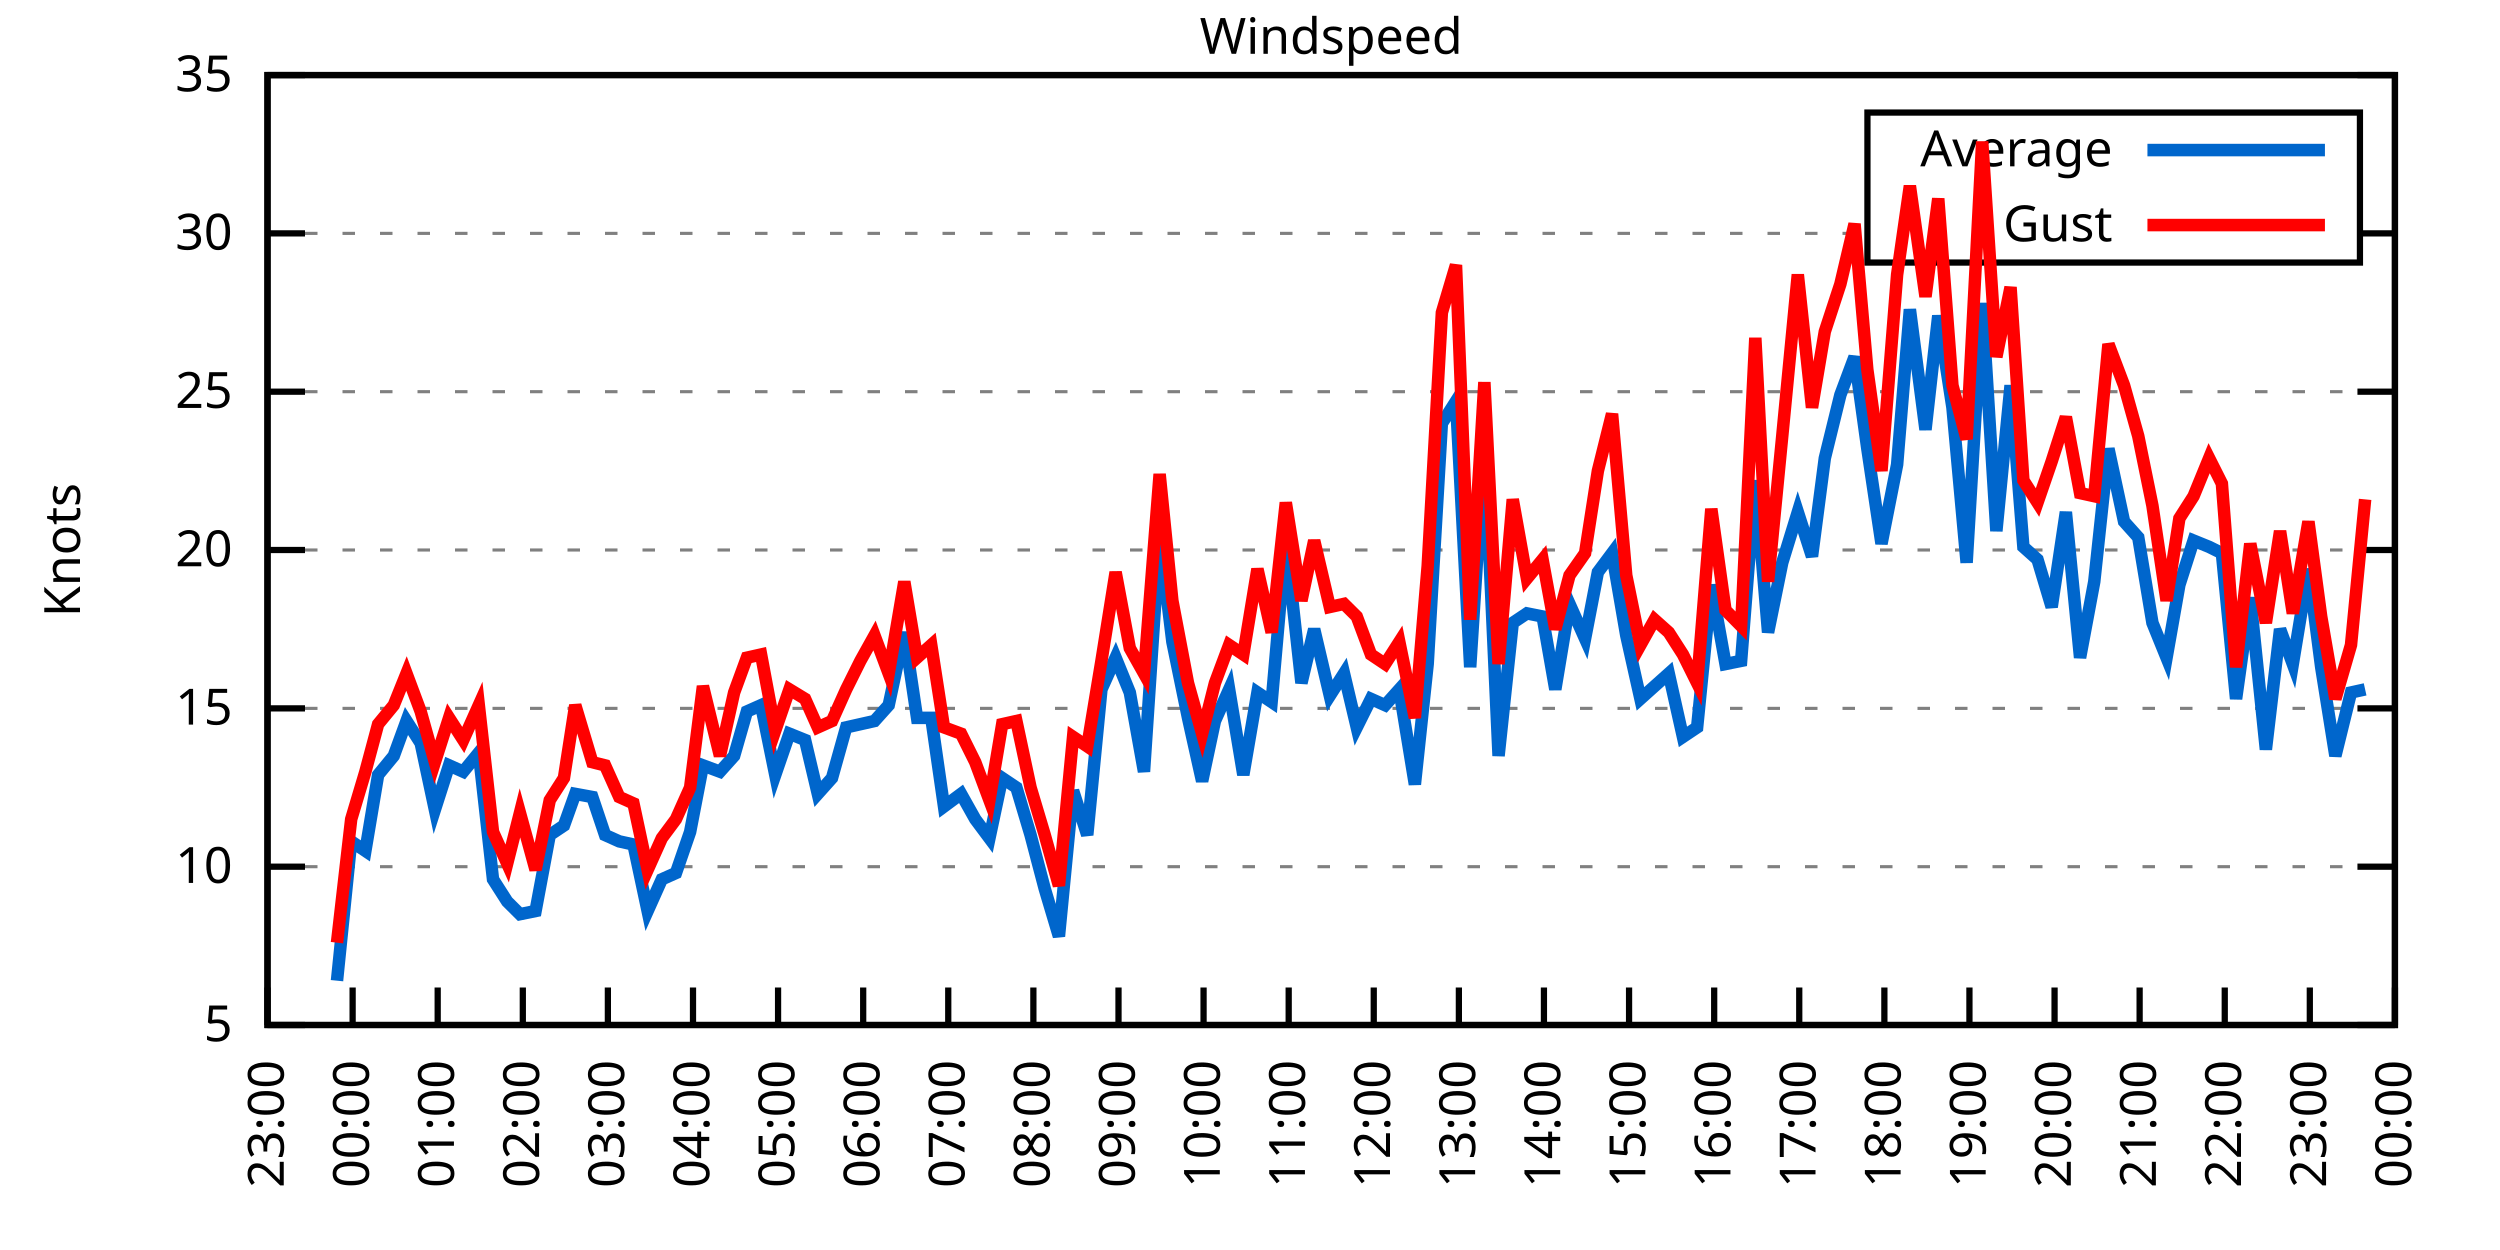
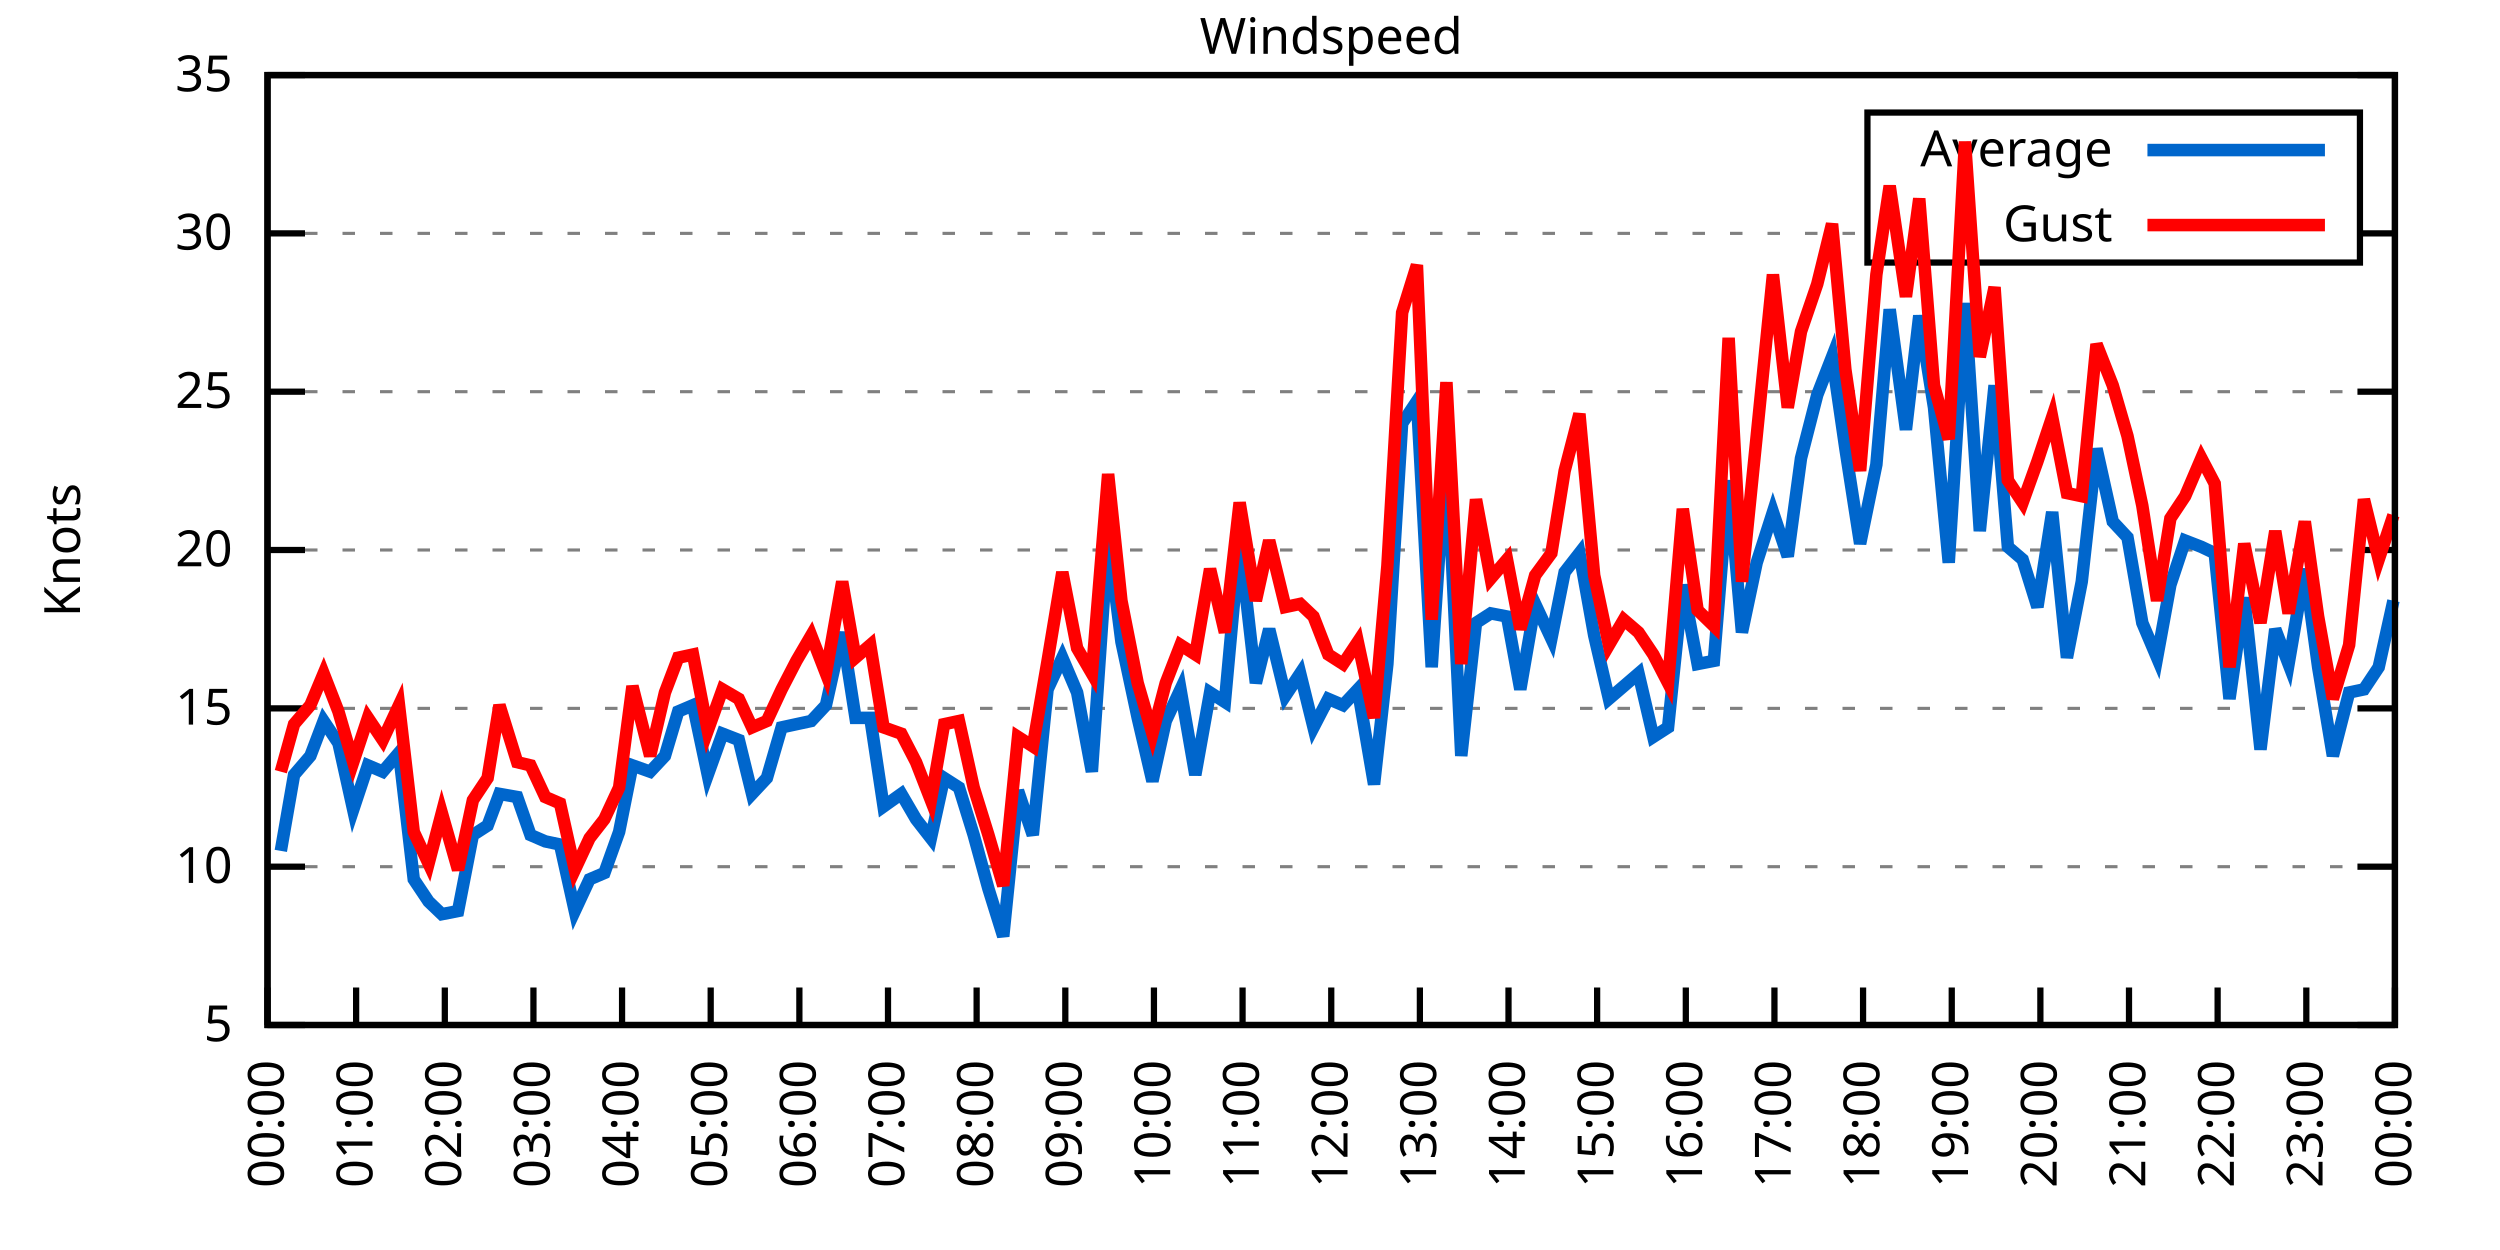
<svg xmlns="http://www.w3.org/2000/svg" xmlns:xlink="http://www.w3.org/1999/xlink" width="400" height="200" viewBox="0 0 400 200">
  <g id="gnuplot_canvas">
    <rect x="0" y="0" width="400" height="200" fill="none" />
    <defs>
      <circle id="gpDot" r="0.5" stroke-width="0.5" stroke="currentColor" />
      <path id="gpPt0" stroke-width="0.333" stroke="currentColor" d="M-1,0 h2 M0,-1 v2" />
      <path id="gpPt1" stroke-width="0.333" stroke="currentColor" d="M-1,-1 L1,1 M1,-1 L-1,1" />
      <path id="gpPt2" stroke-width="0.333" stroke="currentColor" d="M-1,0 L1,0 M0,-1 L0,1 M-1,-1 L1,1 M-1,1 L1,-1" />
      <rect id="gpPt3" stroke-width="0.333" stroke="currentColor" x="-1" y="-1" width="2" height="2" />
      <rect id="gpPt4" stroke-width="0.333" stroke="currentColor" fill="currentColor" x="-1" y="-1" width="2" height="2" />
      <circle id="gpPt5" stroke-width="0.333" stroke="currentColor" cx="0" cy="0" r="1" />
      <use xlink:href="#gpPt5" id="gpPt6" fill="currentColor" stroke="none" />
      <path id="gpPt7" stroke-width="0.333" stroke="currentColor" d="M0,-1.33 L-1.33,0.67 L1.33,0.67 z" />
      <use xlink:href="#gpPt7" id="gpPt8" fill="currentColor" stroke="none" />
      <use xlink:href="#gpPt7" id="gpPt9" stroke="currentColor" transform="rotate(180)" />
      <use xlink:href="#gpPt9" id="gpPt10" fill="currentColor" stroke="none" />
      <use xlink:href="#gpPt3" id="gpPt11" stroke="currentColor" transform="rotate(45)" />
      <use xlink:href="#gpPt11" id="gpPt12" fill="currentColor" stroke="none" />
      <path id="gpPt13" stroke-width="0.333" stroke="currentColor" d="M0,1.330 L1.265,0.411 L0.782,-1.067 L-0.782,-1.076 L-1.265,0.411 z" />
      <use xlink:href="#gpPt13" id="gpPt14" fill="currentColor" stroke="none" />
      <filter id="textbox" filterUnits="objectBoundingBox" x="0" y="0" height="1" width="1">
        <feFlood flood-color="white" flood-opacity="1" result="bgnd" />
        <feComposite in="SourceGraphic" in2="bgnd" operator="atop" />
      </filter>
      <filter id="greybox" filterUnits="objectBoundingBox" x="0" y="0" height="1" width="1">
        <feFlood flood-color="lightgrey" flood-opacity="1" result="grey" />
        <feComposite in="SourceGraphic" in2="grey" operator="atop" />
      </filter>
    </defs>
    <g fill="none" color="white" stroke="currentColor" stroke-width="1.00" stroke-linecap="butt" stroke-linejoin="miter">
</g>
    <g fill="none" color="black" stroke="currentColor" stroke-width="1.00" stroke-linecap="butt" stroke-linejoin="miter">
      <g stroke="none" shape-rendering="crispEdges">
        <polygon fill="rgb(255, 255, 255)" points="42.80,164.00 383.18,164.00 383.18,12.02 42.80,12.02 " />
      </g>
    </g>
    <g fill="none" color="black" stroke="currentColor" stroke-width="1.00" stroke-linecap="butt" stroke-linejoin="miter">
</g>
    <g fill="none" color="black" stroke="black" stroke-width="0.50" stroke-linecap="butt" stroke-linejoin="miter">
</g>
    <g fill="none" color="gray" stroke="currentColor" stroke-width="0.50" stroke-linecap="butt" stroke-linejoin="miter">
      <path stroke="gray" stroke-dasharray="2,4" class="gridline" d="M42.80,164.00 L383.19,164.00  " />
    </g>
    <g fill="none" color="gray" stroke="gray" stroke-width="1.00" stroke-linecap="butt" stroke-linejoin="miter">
</g>
    <g fill="none" color="black" stroke="currentColor" stroke-width="1.00" stroke-linecap="butt" stroke-linejoin="miter">
      <path stroke="black" d="M42.80,164.00 L48.80,164.00 M383.19,164.00 L377.19,164.00  " />
      <g transform="translate(37.20,166.60)" stroke="none" fill="black" font-family="Sans" font-size="8.00" text-anchor="end">
        <text>
          <tspan font-family="Sans"> 5</tspan>
        </text>
      </g>
    </g>
    <g fill="none" color="black" stroke="currentColor" stroke-width="1.00" stroke-linecap="butt" stroke-linejoin="miter">
</g>
    <g fill="none" color="black" stroke="black" stroke-width="0.50" stroke-linecap="butt" stroke-linejoin="miter">
</g>
    <g fill="none" color="gray" stroke="currentColor" stroke-width="0.50" stroke-linecap="butt" stroke-linejoin="miter">
      <path stroke="gray" stroke-dasharray="2,4" class="gridline" d="M42.80,138.67 L383.19,138.67  " />
    </g>
    <g fill="none" color="gray" stroke="gray" stroke-width="1.00" stroke-linecap="butt" stroke-linejoin="miter">
</g>
    <g fill="none" color="black" stroke="currentColor" stroke-width="1.00" stroke-linecap="butt" stroke-linejoin="miter">
      <path stroke="black" d="M42.80,138.67 L48.80,138.67 M383.19,138.67 L377.19,138.67  " />
      <g transform="translate(37.20,141.27)" stroke="none" fill="black" font-family="Sans" font-size="8.00" text-anchor="end">
        <text>
          <tspan font-family="Sans"> 10</tspan>
        </text>
      </g>
    </g>
    <g fill="none" color="black" stroke="currentColor" stroke-width="1.00" stroke-linecap="butt" stroke-linejoin="miter">
</g>
    <g fill="none" color="black" stroke="black" stroke-width="0.50" stroke-linecap="butt" stroke-linejoin="miter">
</g>
    <g fill="none" color="gray" stroke="currentColor" stroke-width="0.50" stroke-linecap="butt" stroke-linejoin="miter">
      <path stroke="gray" stroke-dasharray="2,4" class="gridline" d="M42.80,113.34 L383.19,113.34  " />
    </g>
    <g fill="none" color="gray" stroke="gray" stroke-width="1.00" stroke-linecap="butt" stroke-linejoin="miter">
</g>
    <g fill="none" color="black" stroke="currentColor" stroke-width="1.00" stroke-linecap="butt" stroke-linejoin="miter">
      <path stroke="black" d="M42.80,113.34 L48.80,113.34 M383.19,113.34 L377.19,113.34  " />
      <g transform="translate(37.20,115.94)" stroke="none" fill="black" font-family="Sans" font-size="8.00" text-anchor="end">
        <text>
          <tspan font-family="Sans"> 15</tspan>
        </text>
      </g>
    </g>
    <g fill="none" color="black" stroke="currentColor" stroke-width="1.00" stroke-linecap="butt" stroke-linejoin="miter">
</g>
    <g fill="none" color="black" stroke="black" stroke-width="0.50" stroke-linecap="butt" stroke-linejoin="miter">
</g>
    <g fill="none" color="gray" stroke="currentColor" stroke-width="0.50" stroke-linecap="butt" stroke-linejoin="miter">
      <path stroke="gray" stroke-dasharray="2,4" class="gridline" d="M42.80,88.00 L383.19,88.00  " />
    </g>
    <g fill="none" color="gray" stroke="gray" stroke-width="1.00" stroke-linecap="butt" stroke-linejoin="miter">
</g>
    <g fill="none" color="black" stroke="currentColor" stroke-width="1.00" stroke-linecap="butt" stroke-linejoin="miter">
      <path stroke="black" d="M42.80,88.00 L48.80,88.00 M383.19,88.00 L377.19,88.00  " />
      <g transform="translate(37.20,90.60)" stroke="none" fill="black" font-family="Sans" font-size="8.00" text-anchor="end">
        <text>
          <tspan font-family="Sans"> 20</tspan>
        </text>
      </g>
    </g>
    <g fill="none" color="black" stroke="currentColor" stroke-width="1.00" stroke-linecap="butt" stroke-linejoin="miter">
</g>
    <g fill="none" color="black" stroke="black" stroke-width="0.50" stroke-linecap="butt" stroke-linejoin="miter">
</g>
    <g fill="none" color="gray" stroke="currentColor" stroke-width="0.50" stroke-linecap="butt" stroke-linejoin="miter">
      <path stroke="gray" stroke-dasharray="2,4" class="gridline" d="M42.80,62.67 L383.19,62.67  " />
    </g>
    <g fill="none" color="gray" stroke="gray" stroke-width="1.00" stroke-linecap="butt" stroke-linejoin="miter">
</g>
    <g fill="none" color="black" stroke="currentColor" stroke-width="1.00" stroke-linecap="butt" stroke-linejoin="miter">
      <path stroke="black" d="M42.80,62.67 L48.80,62.67 M383.19,62.67 L377.19,62.67  " />
      <g transform="translate(37.20,65.27)" stroke="none" fill="black" font-family="Sans" font-size="8.00" text-anchor="end">
        <text>
          <tspan font-family="Sans"> 25</tspan>
        </text>
      </g>
    </g>
    <g fill="none" color="black" stroke="currentColor" stroke-width="1.00" stroke-linecap="butt" stroke-linejoin="miter">
</g>
    <g fill="none" color="black" stroke="black" stroke-width="0.50" stroke-linecap="butt" stroke-linejoin="miter">
</g>
    <g fill="none" color="gray" stroke="currentColor" stroke-width="0.50" stroke-linecap="butt" stroke-linejoin="miter">
      <path stroke="gray" stroke-dasharray="2,4" class="gridline" d="M42.80,37.34 L298.79,37.34 M377.59,37.34 L383.19,37.34  " />
    </g>
    <g fill="none" color="gray" stroke="gray" stroke-width="1.00" stroke-linecap="butt" stroke-linejoin="miter">
</g>
    <g fill="none" color="black" stroke="currentColor" stroke-width="1.00" stroke-linecap="butt" stroke-linejoin="miter">
      <path stroke="black" d="M42.80,37.34 L48.80,37.34 M383.19,37.34 L377.19,37.34  " />
      <g transform="translate(37.20,39.94)" stroke="none" fill="black" font-family="Sans" font-size="8.00" text-anchor="end">
        <text>
          <tspan font-family="Sans"> 30</tspan>
        </text>
      </g>
    </g>
    <g fill="none" color="black" stroke="currentColor" stroke-width="1.00" stroke-linecap="butt" stroke-linejoin="miter">
</g>
    <g fill="none" color="black" stroke="black" stroke-width="0.50" stroke-linecap="butt" stroke-linejoin="miter">
</g>
    <g fill="none" color="gray" stroke="currentColor" stroke-width="0.50" stroke-linecap="butt" stroke-linejoin="miter">
      <path stroke="gray" stroke-dasharray="2,4" class="gridline" d="M42.80,12.01 L383.19,12.01  " />
    </g>
    <g fill="none" color="gray" stroke="gray" stroke-width="1.00" stroke-linecap="butt" stroke-linejoin="miter">
</g>
    <g fill="none" color="black" stroke="currentColor" stroke-width="1.00" stroke-linecap="butt" stroke-linejoin="miter">
      <path stroke="black" d="M42.80,12.01 L48.80,12.01 M383.19,12.01 L377.19,12.01  " />
      <g transform="translate(37.20,14.61)" stroke="none" fill="black" font-family="Sans" font-size="8.00" text-anchor="end">
        <text>
          <tspan font-family="Sans"> 35</tspan>
        </text>
      </g>
    </g>
    <g fill="none" color="black" stroke="currentColor" stroke-width="1.00" stroke-linecap="butt" stroke-linejoin="miter">
      <path stroke="black" d="M42.80,164.00 L42.80,158.00  " />
      <g transform="translate(45.40,169.60) rotate(270.00)" stroke="none" fill="black" font-family="Sans" font-size="8.00" text-anchor="end">
        <text>
-           <tspan font-family="Sans">23:00</tspan>
-         </text>
-       </g>
-     </g>
-     <g fill="none" color="black" stroke="currentColor" stroke-width="1.00" stroke-linecap="butt" stroke-linejoin="miter">
-       <path stroke="black" d="M56.42,164.00 L56.42,158.00  " />
-       <g transform="translate(59.02,169.60) rotate(270.00)" stroke="none" fill="black" font-family="Sans" font-size="8.00" text-anchor="end">
-         <text>
          <tspan font-family="Sans">00:00</tspan>
        </text>
      </g>
    </g>
    <g fill="none" color="black" stroke="currentColor" stroke-width="1.00" stroke-linecap="butt" stroke-linejoin="miter">
-       <path stroke="black" d="M70.03,164.00 L70.03,158.00  " />
-       <g transform="translate(72.63,169.60) rotate(270.00)" stroke="none" fill="black" font-family="Sans" font-size="8.00" text-anchor="end">
+       <path stroke="black" d="M56.98,164.00 L56.98,158.00  " />
+       <g transform="translate(59.58,169.60) rotate(270.00)" stroke="none" fill="black" font-family="Sans" font-size="8.00" text-anchor="end">
        <text>
          <tspan font-family="Sans">01:00</tspan>
        </text>
      </g>
    </g>
    <g fill="none" color="black" stroke="currentColor" stroke-width="1.00" stroke-linecap="butt" stroke-linejoin="miter">
-       <path stroke="black" d="M83.65,164.00 L83.65,158.00  " />
-       <g transform="translate(86.25,169.60) rotate(270.00)" stroke="none" fill="black" font-family="Sans" font-size="8.00" text-anchor="end">
+       <path stroke="black" d="M71.17,164.00 L71.17,158.00  " />
+       <g transform="translate(73.77,169.60) rotate(270.00)" stroke="none" fill="black" font-family="Sans" font-size="8.00" text-anchor="end">
        <text>
          <tspan font-family="Sans">02:00</tspan>
        </text>
      </g>
    </g>
    <g fill="none" color="black" stroke="currentColor" stroke-width="1.00" stroke-linecap="butt" stroke-linejoin="miter">
-       <path stroke="black" d="M97.26,164.00 L97.26,158.00  " />
-       <g transform="translate(99.86,169.60) rotate(270.00)" stroke="none" fill="black" font-family="Sans" font-size="8.00" text-anchor="end">
+       <path stroke="black" d="M85.35,164.00 L85.35,158.00  " />
+       <g transform="translate(87.95,169.60) rotate(270.00)" stroke="none" fill="black" font-family="Sans" font-size="8.00" text-anchor="end">
        <text>
          <tspan font-family="Sans">03:00</tspan>
        </text>
      </g>
    </g>
    <g fill="none" color="black" stroke="currentColor" stroke-width="1.00" stroke-linecap="butt" stroke-linejoin="miter">
-       <path stroke="black" d="M110.88,164.00 L110.88,158.00  " />
-       <g transform="translate(113.48,169.60) rotate(270.00)" stroke="none" fill="black" font-family="Sans" font-size="8.00" text-anchor="end">
+       <path stroke="black" d="M99.53,164.00 L99.53,158.00  " />
+       <g transform="translate(102.13,169.60) rotate(270.00)" stroke="none" fill="black" font-family="Sans" font-size="8.00" text-anchor="end">
        <text>
          <tspan font-family="Sans">04:00</tspan>
        </text>
      </g>
    </g>
    <g fill="none" color="black" stroke="currentColor" stroke-width="1.00" stroke-linecap="butt" stroke-linejoin="miter">
-       <path stroke="black" d="M124.49,164.00 L124.49,158.00  " />
-       <g transform="translate(127.09,169.60) rotate(270.00)" stroke="none" fill="black" font-family="Sans" font-size="8.00" text-anchor="end">
+       <path stroke="black" d="M113.71,164.00 L113.71,158.00  " />
+       <g transform="translate(116.31,169.60) rotate(270.00)" stroke="none" fill="black" font-family="Sans" font-size="8.00" text-anchor="end">
        <text>
          <tspan font-family="Sans">05:00</tspan>
        </text>
      </g>
    </g>
    <g fill="none" color="black" stroke="currentColor" stroke-width="1.00" stroke-linecap="butt" stroke-linejoin="miter">
-       <path stroke="black" d="M138.11,164.00 L138.11,158.00  " />
-       <g transform="translate(140.71,169.60) rotate(270.00)" stroke="none" fill="black" font-family="Sans" font-size="8.00" text-anchor="end">
+       <path stroke="black" d="M127.90,164.00 L127.90,158.00  " />
+       <g transform="translate(130.50,169.60) rotate(270.00)" stroke="none" fill="black" font-family="Sans" font-size="8.00" text-anchor="end">
        <text>
          <tspan font-family="Sans">06:00</tspan>
        </text>
      </g>
    </g>
    <g fill="none" color="black" stroke="currentColor" stroke-width="1.00" stroke-linecap="butt" stroke-linejoin="miter">
-       <path stroke="black" d="M151.72,164.00 L151.72,158.00  " />
-       <g transform="translate(154.32,169.60) rotate(270.00)" stroke="none" fill="black" font-family="Sans" font-size="8.00" text-anchor="end">
+       <path stroke="black" d="M142.08,164.00 L142.08,158.00  " />
+       <g transform="translate(144.68,169.60) rotate(270.00)" stroke="none" fill="black" font-family="Sans" font-size="8.00" text-anchor="end">
        <text>
          <tspan font-family="Sans">07:00</tspan>
        </text>
      </g>
    </g>
    <g fill="none" color="black" stroke="currentColor" stroke-width="1.00" stroke-linecap="butt" stroke-linejoin="miter">
-       <path stroke="black" d="M165.34,164.00 L165.34,158.00  " />
-       <g transform="translate(167.94,169.60) rotate(270.00)" stroke="none" fill="black" font-family="Sans" font-size="8.00" text-anchor="end">
+       <path stroke="black" d="M156.26,164.00 L156.26,158.00  " />
+       <g transform="translate(158.86,169.60) rotate(270.00)" stroke="none" fill="black" font-family="Sans" font-size="8.00" text-anchor="end">
        <text>
          <tspan font-family="Sans">08:00</tspan>
        </text>
      </g>
    </g>
    <g fill="none" color="black" stroke="currentColor" stroke-width="1.00" stroke-linecap="butt" stroke-linejoin="miter">
-       <path stroke="black" d="M178.96,164.00 L178.96,158.00  " />
-       <g transform="translate(181.56,169.60) rotate(270.00)" stroke="none" fill="black" font-family="Sans" font-size="8.00" text-anchor="end">
+       <path stroke="black" d="M170.45,164.00 L170.45,158.00  " />
+       <g transform="translate(173.05,169.60) rotate(270.00)" stroke="none" fill="black" font-family="Sans" font-size="8.00" text-anchor="end">
        <text>
          <tspan font-family="Sans">09:00</tspan>
        </text>
      </g>
    </g>
    <g fill="none" color="black" stroke="currentColor" stroke-width="1.00" stroke-linecap="butt" stroke-linejoin="miter">
-       <path stroke="black" d="M192.57,164.00 L192.57,158.00  " />
-       <g transform="translate(195.17,169.60) rotate(270.00)" stroke="none" fill="black" font-family="Sans" font-size="8.00" text-anchor="end">
+       <path stroke="black" d="M184.63,164.00 L184.63,158.00  " />
+       <g transform="translate(187.23,169.60) rotate(270.00)" stroke="none" fill="black" font-family="Sans" font-size="8.00" text-anchor="end">
        <text>
          <tspan font-family="Sans">10:00</tspan>
        </text>
      </g>
    </g>
    <g fill="none" color="black" stroke="currentColor" stroke-width="1.00" stroke-linecap="butt" stroke-linejoin="miter">
-       <path stroke="black" d="M206.19,164.00 L206.19,158.00  " />
-       <g transform="translate(208.79,169.60) rotate(270.00)" stroke="none" fill="black" font-family="Sans" font-size="8.00" text-anchor="end">
+       <path stroke="black" d="M198.81,164.00 L198.81,158.00  " />
+       <g transform="translate(201.41,169.60) rotate(270.00)" stroke="none" fill="black" font-family="Sans" font-size="8.00" text-anchor="end">
        <text>
          <tspan font-family="Sans">11:00</tspan>
        </text>
      </g>
    </g>
    <g fill="none" color="black" stroke="currentColor" stroke-width="1.00" stroke-linecap="butt" stroke-linejoin="miter">
-       <path stroke="black" d="M219.80,164.00 L219.80,158.00  " />
-       <g transform="translate(222.40,169.60) rotate(270.00)" stroke="none" fill="black" font-family="Sans" font-size="8.00" text-anchor="end">
+       <path stroke="black" d="M213.00,164.00 L213.00,158.00  " />
+       <g transform="translate(215.60,169.60) rotate(270.00)" stroke="none" fill="black" font-family="Sans" font-size="8.00" text-anchor="end">
        <text>
          <tspan font-family="Sans">12:00</tspan>
        </text>
      </g>
    </g>
    <g fill="none" color="black" stroke="currentColor" stroke-width="1.00" stroke-linecap="butt" stroke-linejoin="miter">
-       <path stroke="black" d="M233.42,164.00 L233.42,158.00  " />
-       <g transform="translate(236.02,169.60) rotate(270.00)" stroke="none" fill="black" font-family="Sans" font-size="8.00" text-anchor="end">
+       <path stroke="black" d="M227.18,164.00 L227.18,158.00  " />
+       <g transform="translate(229.78,169.60) rotate(270.00)" stroke="none" fill="black" font-family="Sans" font-size="8.00" text-anchor="end">
        <text>
          <tspan font-family="Sans">13:00</tspan>
        </text>
      </g>
    </g>
    <g fill="none" color="black" stroke="currentColor" stroke-width="1.00" stroke-linecap="butt" stroke-linejoin="miter">
-       <path stroke="black" d="M247.03,164.00 L247.03,158.00  " />
-       <g transform="translate(249.63,169.60) rotate(270.00)" stroke="none" fill="black" font-family="Sans" font-size="8.00" text-anchor="end">
+       <path stroke="black" d="M241.36,164.00 L241.36,158.00  " />
+       <g transform="translate(243.96,169.60) rotate(270.00)" stroke="none" fill="black" font-family="Sans" font-size="8.00" text-anchor="end">
        <text>
          <tspan font-family="Sans">14:00</tspan>
        </text>
      </g>
    </g>
    <g fill="none" color="black" stroke="currentColor" stroke-width="1.00" stroke-linecap="butt" stroke-linejoin="miter">
-       <path stroke="black" d="M260.65,164.00 L260.65,158.00  " />
-       <g transform="translate(263.25,169.60) rotate(270.00)" stroke="none" fill="black" font-family="Sans" font-size="8.00" text-anchor="end">
+       <path stroke="black" d="M255.54,164.00 L255.54,158.00  " />
+       <g transform="translate(258.14,169.60) rotate(270.00)" stroke="none" fill="black" font-family="Sans" font-size="8.00" text-anchor="end">
        <text>
          <tspan font-family="Sans">15:00</tspan>
        </text>
      </g>
    </g>
    <g fill="none" color="black" stroke="currentColor" stroke-width="1.00" stroke-linecap="butt" stroke-linejoin="miter">
-       <path stroke="black" d="M274.27,164.00 L274.27,158.00  " />
-       <g transform="translate(276.87,169.60) rotate(270.00)" stroke="none" fill="black" font-family="Sans" font-size="8.00" text-anchor="end">
+       <path stroke="black" d="M269.73,164.00 L269.73,158.00  " />
+       <g transform="translate(272.33,169.60) rotate(270.00)" stroke="none" fill="black" font-family="Sans" font-size="8.00" text-anchor="end">
        <text>
          <tspan font-family="Sans">16:00</tspan>
        </text>
      </g>
    </g>
    <g fill="none" color="black" stroke="currentColor" stroke-width="1.00" stroke-linecap="butt" stroke-linejoin="miter">
-       <path stroke="black" d="M287.88,164.00 L287.88,158.00  " />
-       <g transform="translate(290.48,169.60) rotate(270.00)" stroke="none" fill="black" font-family="Sans" font-size="8.00" text-anchor="end">
+       <path stroke="black" d="M283.91,164.00 L283.91,158.00  " />
+       <g transform="translate(286.51,169.60) rotate(270.00)" stroke="none" fill="black" font-family="Sans" font-size="8.00" text-anchor="end">
        <text>
          <tspan font-family="Sans">17:00</tspan>
        </text>
      </g>
    </g>
    <g fill="none" color="black" stroke="currentColor" stroke-width="1.00" stroke-linecap="butt" stroke-linejoin="miter">
-       <path stroke="black" d="M301.50,164.00 L301.50,158.00  " />
-       <g transform="translate(304.10,169.60) rotate(270.00)" stroke="none" fill="black" font-family="Sans" font-size="8.00" text-anchor="end">
+       <path stroke="black" d="M298.09,164.00 L298.09,158.00  " />
+       <g transform="translate(300.69,169.60) rotate(270.00)" stroke="none" fill="black" font-family="Sans" font-size="8.00" text-anchor="end">
        <text>
          <tspan font-family="Sans">18:00</tspan>
        </text>
      </g>
    </g>
    <g fill="none" color="black" stroke="currentColor" stroke-width="1.00" stroke-linecap="butt" stroke-linejoin="miter">
-       <path stroke="black" d="M315.11,164.00 L315.11,158.00  " />
-       <g transform="translate(317.71,169.60) rotate(270.00)" stroke="none" fill="black" font-family="Sans" font-size="8.00" text-anchor="end">
+       <path stroke="black" d="M312.28,164.00 L312.28,158.00  " />
+       <g transform="translate(314.88,169.60) rotate(270.00)" stroke="none" fill="black" font-family="Sans" font-size="8.00" text-anchor="end">
        <text>
          <tspan font-family="Sans">19:00</tspan>
        </text>
      </g>
    </g>
    <g fill="none" color="black" stroke="currentColor" stroke-width="1.00" stroke-linecap="butt" stroke-linejoin="miter">
-       <path stroke="black" d="M328.73,164.00 L328.73,158.00  " />
-       <g transform="translate(331.33,169.60) rotate(270.00)" stroke="none" fill="black" font-family="Sans" font-size="8.00" text-anchor="end">
+       <path stroke="black" d="M326.46,164.00 L326.46,158.00  " />
+       <g transform="translate(329.06,169.60) rotate(270.00)" stroke="none" fill="black" font-family="Sans" font-size="8.00" text-anchor="end">
        <text>
          <tspan font-family="Sans">20:00</tspan>
        </text>
      </g>
    </g>
    <g fill="none" color="black" stroke="currentColor" stroke-width="1.00" stroke-linecap="butt" stroke-linejoin="miter">
-       <path stroke="black" d="M342.34,164.00 L342.34,158.00  " />
-       <g transform="translate(344.94,169.60) rotate(270.00)" stroke="none" fill="black" font-family="Sans" font-size="8.00" text-anchor="end">
+       <path stroke="black" d="M340.64,164.00 L340.64,158.00  " />
+       <g transform="translate(343.24,169.60) rotate(270.00)" stroke="none" fill="black" font-family="Sans" font-size="8.00" text-anchor="end">
        <text>
          <tspan font-family="Sans">21:00</tspan>
        </text>
      </g>
    </g>
    <g fill="none" color="black" stroke="currentColor" stroke-width="1.00" stroke-linecap="butt" stroke-linejoin="miter">
-       <path stroke="black" d="M355.96,164.00 L355.96,158.00  " />
-       <g transform="translate(358.56,169.60) rotate(270.00)" stroke="none" fill="black" font-family="Sans" font-size="8.00" text-anchor="end">
+       <path stroke="black" d="M354.82,164.00 L354.82,158.00  " />
+       <g transform="translate(357.42,169.60) rotate(270.00)" stroke="none" fill="black" font-family="Sans" font-size="8.00" text-anchor="end">
        <text>
          <tspan font-family="Sans">22:00</tspan>
        </text>
      </g>
    </g>
    <g fill="none" color="black" stroke="currentColor" stroke-width="1.00" stroke-linecap="butt" stroke-linejoin="miter">
-       <path stroke="black" d="M369.57,164.00 L369.57,158.00  " />
-       <g transform="translate(372.17,169.60) rotate(270.00)" stroke="none" fill="black" font-family="Sans" font-size="8.00" text-anchor="end">
+       <path stroke="black" d="M369.01,164.00 L369.01,158.00  " />
+       <g transform="translate(371.61,169.60) rotate(270.00)" stroke="none" fill="black" font-family="Sans" font-size="8.00" text-anchor="end">
        <text>
          <tspan font-family="Sans">23:00</tspan>
        </text>
      </g>
    </g>
    <g fill="none" color="black" stroke="currentColor" stroke-width="1.00" stroke-linecap="butt" stroke-linejoin="miter">
      <path stroke="black" d="M383.19,164.00 L383.19,158.00  " />
      <g transform="translate(385.79,169.60) rotate(270.00)" stroke="none" fill="black" font-family="Sans" font-size="8.00" text-anchor="end">
        <text>
          <tspan font-family="Sans">00:00</tspan>
        </text>
      </g>
    </g>
    <g fill="none" color="black" stroke="currentColor" stroke-width="1.00" stroke-linecap="butt" stroke-linejoin="miter">
</g>
    <g fill="none" color="black" stroke="currentColor" stroke-width="1.00" stroke-linecap="butt" stroke-linejoin="miter">
      <path stroke="black" d="M42.80,12.01 L42.80,164.00 L383.19,164.00 L383.19,12.01 L42.80,12.01 Z  " />
    </g>
    <g fill="none" color="black" stroke="currentColor" stroke-width="1.00" stroke-linecap="butt" stroke-linejoin="miter">
</g>
    <g fill="none" color="black" stroke="currentColor" stroke-width="1.00" stroke-linecap="butt" stroke-linejoin="miter">
      <path stroke="black" d="M298.79,42.01 L298.79,18.01 L377.59,18.01 L377.59,42.01 L298.79,42.01 Z  " />
    </g>
    <g id="Windspeed_plot_1">
      <g fill="none" color="white" stroke="black" stroke-width="2.00" stroke-linecap="butt" stroke-linejoin="miter">
</g>
      <g fill="none" color="black" stroke="currentColor" stroke-width="2.00" stroke-linecap="butt" stroke-linejoin="miter">
        <g transform="translate(337.99,26.61)" stroke="none" fill="black" font-family="Sans" font-size="8.00" text-anchor="end">
          <text>
            <tspan font-family="Sans">Average</tspan>
          </text>
        </g>
      </g>
      <g fill="none" color="black" stroke="currentColor" stroke-width="2.00" stroke-linecap="butt" stroke-linejoin="miter">
-         <path stroke="rgb(  0, 102, 204)" d="M343.59,24.01 L371.99,24.01 M53.92,156.91 L56.19,134.62 L58.46,136.14 L60.50,123.98 L63.00,120.94 L65.04,115.36   L67.31,118.91 L69.58,129.55 L71.85,122.46 L74.12,123.47 L76.61,120.43 L78.88,140.69 L81.15,144.24 L83.19,146.27   L85.69,145.76 L87.96,133.60 L90.23,132.08 L92.04,127.02 L94.77,127.52 L96.81,133.60 L99.08,134.62 L101.35,135.12   L103.62,145.76 L105.89,140.69 L108.15,139.68 L110.42,133.10 L112.47,122.46 L115.19,123.47 L117.46,120.94 L119.50,113.84   L121.77,112.83 L124.04,123.98 L126.31,117.39 L128.81,118.40 L130.85,127.02 L133.12,124.48 L135.39,116.38 L137.66,115.87   L139.92,115.36 L142.19,112.83 L144.69,101.18 L146.73,114.86 L149.00,114.86 L151.04,129.04 L153.77,127.02 L156.04,131.07   L158.31,134.11 L160.35,124.48 L162.62,126.00 L164.89,133.60 L167.16,142.21 L169.43,149.81 L171.69,126.51 L173.96,133.60   L176.23,110.30 L178.50,105.23 L180.77,110.80 L183.04,123.47 L185.54,85.98 L187.58,102.70 L190.08,114.86 L192.34,124.99   L194.39,115.36 L196.66,110.30 L198.93,123.98 L201.19,110.80 L203.46,112.32 L205.73,86.49 L208.23,109.28 L210.27,100.67   L212.77,111.31 L215.04,107.76 L217.08,116.38 L219.35,111.82 L221.62,112.83 L223.89,110.30 L226.38,125.50 L228.43,106.24   L230.70,67.74 L232.96,64.19 L235.23,106.75 L237.50,71.29 L239.77,120.94 L242.04,99.66 L244.31,98.14 L246.81,98.64   L248.85,110.30 L251.12,96.62 L253.61,102.19 L255.66,91.55 L257.93,88.51 L260.20,101.68 L262.47,111.82 L264.73,109.79   L267.00,107.76 L269.27,117.90 L271.54,116.38 L273.81,93.58 L276.08,106.24 L278.58,105.74 L280.85,76.86 L282.89,101.18   L285.16,90.03 L287.65,81.93 L289.92,89.02 L291.97,73.31 L294.46,63.18 L296.73,57.10 L298.77,71.79 L301.04,86.99   L303.54,74.33 L305.58,49.50 L308.08,68.75 L310.12,50.51 L312.39,65.21 L314.66,90.03 L317.15,48.49 L319.42,84.97   L321.69,61.66 L323.74,87.50 L326.00,89.52 L328.27,97.12 L330.54,81.93 L332.81,105.23 L335.08,93.07 L337.35,71.79   L339.85,83.45 L342.12,85.98 L344.39,99.66 L346.65,105.23 L348.70,93.58 L350.97,86.49 L353.46,87.50 L355.50,88.51   L357.77,111.82 L360.04,95.60 L362.54,119.92 L364.81,100.67 L366.85,106.24 L369.35,91.04 L371.39,106.75 L373.66,120.94   L376.16,110.80 L378.42,110.30  " />
+         <path stroke="rgb(  0, 102, 204)" d="M343.59,24.01 L371.99,24.01 M44.93,136.14 L47.05,123.98 L49.66,120.94 L51.78,115.36 L54.15,118.91 L56.51,129.55   L58.87,122.46 L61.24,123.47 L63.84,120.43 L66.20,140.69 L68.57,144.24 L70.69,146.27 L73.29,145.76 L75.66,133.60   L78.02,132.08 L79.91,127.02 L82.75,127.52 L84.88,133.60 L87.24,134.62 L89.60,135.12 L91.97,145.76 L94.33,140.69   L96.70,139.68 L99.06,133.10 L101.19,122.46 L104.02,123.47 L106.39,120.94 L108.51,113.84 L110.88,112.83 L113.24,123.98   L115.61,117.39 L118.21,118.40 L120.33,127.02 L122.70,124.48 L125.06,116.38 L127.42,115.87 L129.79,115.36 L132.15,112.83   L134.75,101.18 L136.88,114.86 L139.24,114.86 L141.37,129.04 L144.21,127.02 L146.57,131.07 L148.94,134.11 L151.06,124.48   L153.43,126.00 L155.79,133.60 L158.15,142.21 L160.52,149.81 L162.88,126.51 L165.25,133.60 L167.61,110.30 L169.97,105.23   L172.34,110.80 L174.70,123.47 L177.30,85.98 L179.43,102.70 L182.03,114.86 L184.39,124.99 L186.52,115.36 L188.88,110.30   L191.25,123.98 L193.61,110.80 L195.98,112.32 L198.34,86.49 L200.94,109.28 L203.07,100.67 L205.67,111.31 L208.03,107.76   L210.16,116.38 L212.52,111.82 L214.89,112.83 L217.25,110.30 L219.85,125.50 L221.98,106.24 L224.34,67.74 L226.71,64.19   L229.07,106.75 L231.43,71.29 L233.80,120.94 L236.16,99.66 L238.52,98.14 L241.12,98.64 L243.25,110.30 L245.62,96.62   L248.22,102.19 L250.34,91.55 L252.71,88.51 L255.07,101.68 L257.43,111.82 L259.80,109.79 L262.16,107.76 L264.53,117.90   L266.89,116.38 L269.25,93.58 L271.62,106.24 L274.22,105.74 L276.58,76.86 L278.71,101.18 L281.07,90.03 L283.67,81.93   L286.04,89.02 L288.16,73.31 L290.76,63.18 L293.13,57.10 L295.26,71.79 L297.62,86.99 L300.22,74.33 L302.35,49.50   L304.95,68.75 L307.08,50.51 L309.44,65.21 L311.80,90.03 L314.40,48.49 L316.77,84.97 L319.13,61.66 L321.26,87.50   L323.62,89.52 L325.99,97.12 L328.35,81.93 L330.71,105.23 L333.08,93.07 L335.44,71.79 L338.04,83.45 L340.40,85.98   L342.77,99.66 L345.13,105.23 L347.26,93.58 L349.62,86.49 L352.22,87.50 L354.35,88.51 L356.72,111.82 L359.08,95.60   L361.68,119.92 L364.04,100.67 L366.17,106.24 L368.77,91.04 L370.90,106.75 L373.26,120.94 L375.86,110.80 L378.23,110.30   L380.59,106.75 L382.95,96.11  " />
      </g>
    </g>
    <g id="Windspeed_plot_2">
      <g fill="none" color="black" stroke="currentColor" stroke-width="2.00" stroke-linecap="butt" stroke-linejoin="miter">
        <g transform="translate(337.99,38.61)" stroke="none" fill="black" font-family="Sans" font-size="8.00" text-anchor="end">
          <text>
            <tspan font-family="Sans">Gust</tspan>
          </text>
        </g>
      </g>
      <g fill="none" color="black" stroke="currentColor" stroke-width="2.00" stroke-linecap="butt" stroke-linejoin="miter">
-         <path stroke="rgb(255,   0,   0)" d="M343.59,36.01 L371.99,36.01 M53.92,150.83 L56.19,131.07 L58.46,123.47 L60.50,115.87 L63.00,112.83 L65.04,107.76   L67.31,113.84 L69.58,121.95 L71.85,114.86 L74.12,118.40 L76.61,112.83 L78.88,133.10 L81.15,138.16 L83.19,130.06   L85.69,139.17 L87.96,128.03 L90.23,124.48 L92.04,112.83 L94.77,121.95 L96.81,122.46 L99.08,127.52 L101.35,128.54   L103.62,139.17 L105.89,134.11 L108.15,131.07 L110.42,126.00 L112.47,109.79 L115.19,120.94 L117.46,110.80 L119.50,105.23   L121.77,104.72 L124.04,116.88 L126.31,110.30 L128.81,111.82 L130.85,116.38 L133.12,115.36 L135.39,110.30 L137.66,105.74   L139.92,101.68 L142.19,107.76 L144.69,93.07 L146.73,105.23 L149.00,103.20 L151.04,116.38 L153.77,117.39 L156.04,121.95   L158.31,128.03 L160.35,115.87 L162.62,115.36 L164.89,126.00 L167.16,133.60 L169.43,141.71 L171.69,117.90 L173.96,119.42   L176.23,105.74 L178.50,91.55 L180.77,103.71 L183.04,107.76 L185.54,75.85 L187.58,96.11 L190.08,109.28 L192.34,117.39   L194.39,109.28 L196.66,103.20 L198.93,104.72 L201.19,91.04 L203.46,101.18 L205.73,80.41 L208.23,96.11 L210.27,86.49   L212.77,97.12 L215.04,96.62 L217.08,98.64 L219.35,104.72 L221.62,106.24 L223.89,102.70 L226.38,114.86 L228.43,90.54   L230.70,50.01 L232.96,42.41 L235.23,99.15 L237.50,61.15 L239.77,106.24 L242.04,79.90 L244.31,92.56 L246.81,89.52   L248.85,100.67 L251.12,92.06 L253.61,88.51 L255.66,75.34 L257.93,66.22 L260.20,92.06 L262.47,103.20 L264.73,99.15   L267.00,101.18 L269.27,104.72 L271.54,109.28 L273.81,81.42 L276.08,97.63 L278.58,100.16 L280.85,54.06 L282.89,93.07   L285.16,69.77 L287.65,43.93 L289.92,65.21 L291.97,53.05 L294.46,45.45 L296.73,35.82 L298.77,59.13 L301.04,75.34   L303.54,43.93 L305.58,29.74 L308.08,47.47 L310.12,31.77 L312.39,61.66 L314.66,70.27 L317.15,22.65 L319.42,57.10   L321.69,45.95 L323.74,76.86 L326.00,80.41 L328.27,73.82 L330.54,66.73 L332.81,78.89 L335.08,79.39 L337.35,55.07   L339.85,61.66 L342.12,69.77 L344.39,80.91 L346.65,96.11 L348.70,82.94 L350.97,79.39 L353.46,73.31 L355.50,77.37   L357.77,106.75 L360.04,86.99 L362.54,99.66 L364.81,84.97 L366.85,98.14 L369.35,83.45 L371.39,98.64 L373.66,111.82   L376.16,103.20 L378.42,79.90  " />
+         <path stroke="rgb(255,   0,   0)" d="M343.59,36.01 L371.99,36.01 M44.93,123.47 L47.05,115.87 L49.66,112.83 L51.78,107.76 L54.15,113.84 L56.51,121.95   L58.87,114.86 L61.24,118.40 L63.84,112.83 L66.20,133.10 L68.57,138.16 L70.69,130.06 L73.29,139.17 L75.66,128.03   L78.02,124.48 L79.91,112.83 L82.75,121.95 L84.88,122.46 L87.24,127.52 L89.60,128.54 L91.97,139.17 L94.33,134.11   L96.70,131.07 L99.06,126.00 L101.19,109.79 L104.02,120.94 L106.39,110.80 L108.51,105.23 L110.88,104.72 L113.24,116.88   L115.61,110.30 L118.21,111.82 L120.33,116.38 L122.70,115.36 L125.06,110.30 L127.42,105.74 L129.79,101.68 L132.15,107.76   L134.75,93.07 L136.88,105.23 L139.24,103.20 L141.37,116.38 L144.21,117.39 L146.57,121.95 L148.94,128.03 L151.06,115.87   L153.43,115.36 L155.79,126.00 L158.15,133.60 L160.52,141.71 L162.88,117.90 L165.25,119.42 L167.61,105.74 L169.97,91.55   L172.34,103.71 L174.70,107.76 L177.30,75.85 L179.43,96.11 L182.03,109.28 L184.39,117.39 L186.52,109.28 L188.88,103.20   L191.25,104.72 L193.61,91.04 L195.98,101.18 L198.34,80.41 L200.94,96.11 L203.07,86.49 L205.67,97.12 L208.03,96.62   L210.16,98.64 L212.52,104.72 L214.89,106.24 L217.25,102.70 L219.85,114.86 L221.98,90.54 L224.34,50.01 L226.71,42.41   L229.07,99.15 L231.43,61.15 L233.80,106.24 L236.16,79.90 L238.52,92.56 L241.12,89.52 L243.25,100.67 L245.62,92.06   L248.22,88.51 L250.34,75.34 L252.71,66.22 L255.07,92.06 L257.43,103.20 L259.80,99.15 L262.16,101.18 L264.53,104.72   L266.89,109.28 L269.25,81.42 L271.62,97.63 L274.22,100.16 L276.58,54.06 L278.71,93.07 L281.07,69.77 L283.67,43.93   L286.04,65.21 L288.16,53.05 L290.76,45.45 L293.13,35.82 L295.26,59.13 L297.62,75.34 L300.22,43.93 L302.35,29.74   L304.95,47.47 L307.08,31.77 L309.44,61.66 L311.80,70.27 L314.40,22.65 L316.77,57.10 L319.13,45.95 L321.26,76.86   L323.62,80.41 L325.99,73.82 L328.35,66.73 L330.71,78.89 L333.08,79.39 L335.44,55.07 L338.04,61.66 L340.40,69.77   L342.77,80.91 L345.13,96.11 L347.26,82.94 L349.62,79.39 L352.22,73.31 L354.35,77.37 L356.72,106.75 L359.08,86.99   L361.68,99.66 L364.04,84.97 L366.17,98.14 L368.77,83.45 L370.90,98.64 L373.26,111.82 L375.86,103.20 L378.23,79.90   L380.59,89.52 L382.95,82.43  " />
      </g>
    </g>
    <g fill="none" color="black" stroke="currentColor" stroke-width="2.00" stroke-linecap="butt" stroke-linejoin="miter">
</g>
    <g fill="none" color="black" stroke="black" stroke-width="1.00" stroke-linecap="butt" stroke-linejoin="miter">
</g>
    <g fill="none" color="black" stroke="currentColor" stroke-width="1.00" stroke-linecap="butt" stroke-linejoin="miter">
      <path stroke="black" d="M42.80,12.01 L42.80,164.00 L383.19,164.00 L383.19,12.01 L42.80,12.01 Z  " />
      <g transform="translate(12.80,88.01) rotate(270.00)" stroke="none" fill="black" font-family="Sans" font-size="8.00" text-anchor="middle">
        <text>
          <tspan font-family="Sans">Knots</tspan>
        </text>
      </g>
    </g>
    <g fill="none" color="black" stroke="currentColor" stroke-width="1.00" stroke-linecap="butt" stroke-linejoin="miter">
</g>
    <g fill="none" color="black" stroke="currentColor" stroke-width="1.00" stroke-linecap="butt" stroke-linejoin="miter">
      <g transform="translate(212.99,8.61)" stroke="none" fill="black" font-family="Sans" font-size="8.00" text-anchor="middle">
        <text>
          <tspan font-family="Sans">Windspeed</tspan>
        </text>
      </g>
    </g>
    <g fill="none" color="black" stroke="currentColor" stroke-width="1.00" stroke-linecap="butt" stroke-linejoin="miter">
</g>
  </g>
</svg>
